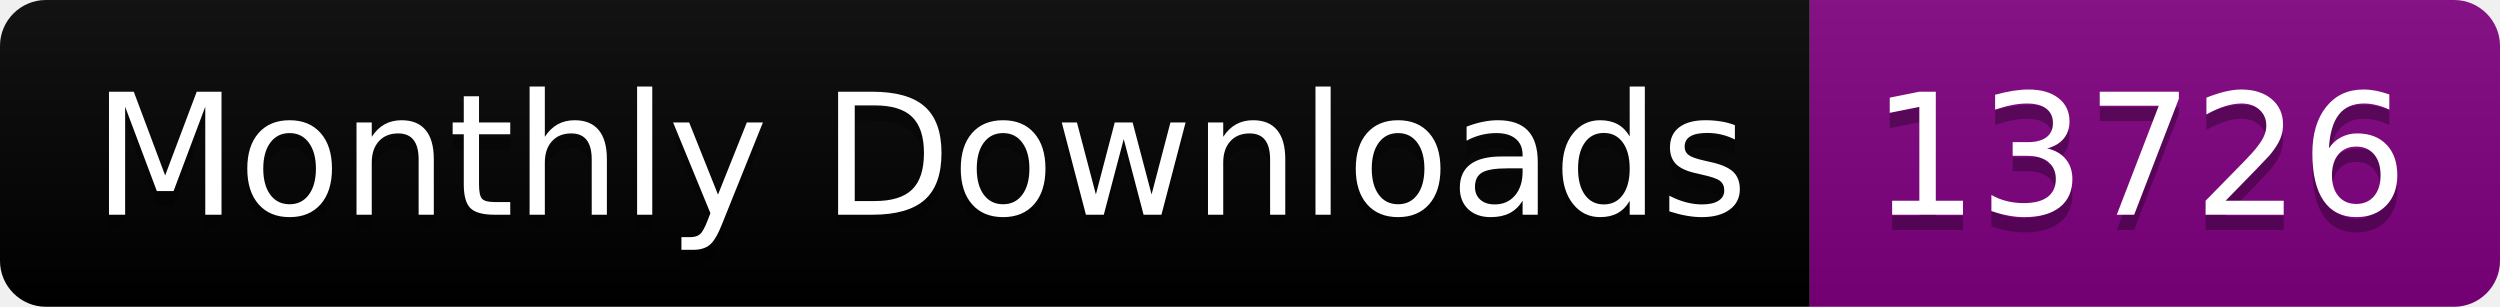
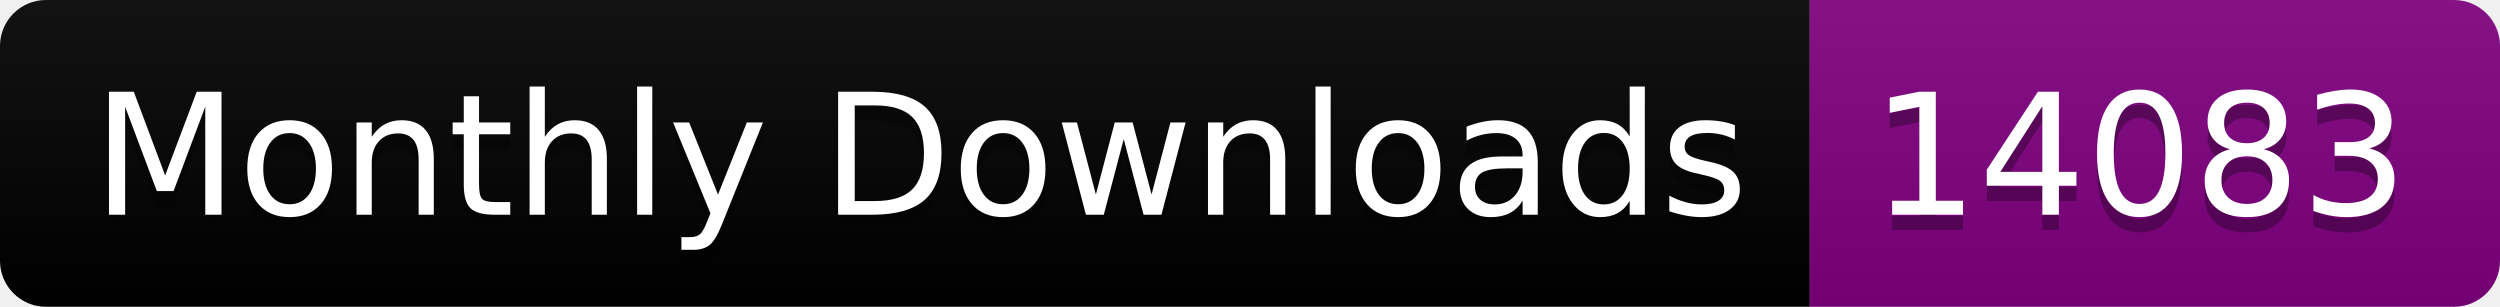
<svg xmlns="http://www.w3.org/2000/svg" width="163.0" height="20">
  <linearGradient id="smooth" x2="0" y2="100%">
    <stop offset="0" stop-color="#bbb" stop-opacity=".1" />
    <stop offset="1" stop-opacity=".1" />
  </linearGradient>
  <clipPath id="round">
    <rect width="163.0" height="20" rx="3" fill="#fff" />
  </clipPath>
  <g clip-path="url(#round)">
    <rect width="118.0" height="20" fill="black" />
    <rect x="118.0" width="45.0" height="20" fill="purple" />
    <rect width="163.0" height="20" fill="url(#smooth)" />
  </g>
  <g fill="#fff" text-anchor="middle" font-family="DejaVu Sans,Verdana,Geneva,sans-serif" font-size="110">
    <text x="600.0" y="150" fill="#010101" fill-opacity=".3" transform="scale(0.1)" textLength="1080.0" lengthAdjust="spacing">Monthly Downloads</text>
    <text x="600.0" y="140" transform="scale(0.1)" textLength="1080.0" lengthAdjust="spacing">Monthly Downloads</text>
-     <text x="1395.0" y="150" fill="#010101" fill-opacity=".3" transform="scale(0.1)" textLength="350.0" lengthAdjust="spacing">13726</text>
-     <text x="1395.0" y="140" transform="scale(0.1)" textLength="350.0" lengthAdjust="spacing">13726</text>
+     <text x="1395.0" y="150" fill="#010101" fill-opacity=".3" transform="scale(0.1)" textLength="350.0" lengthAdjust="spacing">14083</text>
+     <text x="1395.0" y="140" transform="scale(0.1)" textLength="350.0" lengthAdjust="spacing">14083</text>
  </g>
</svg>
